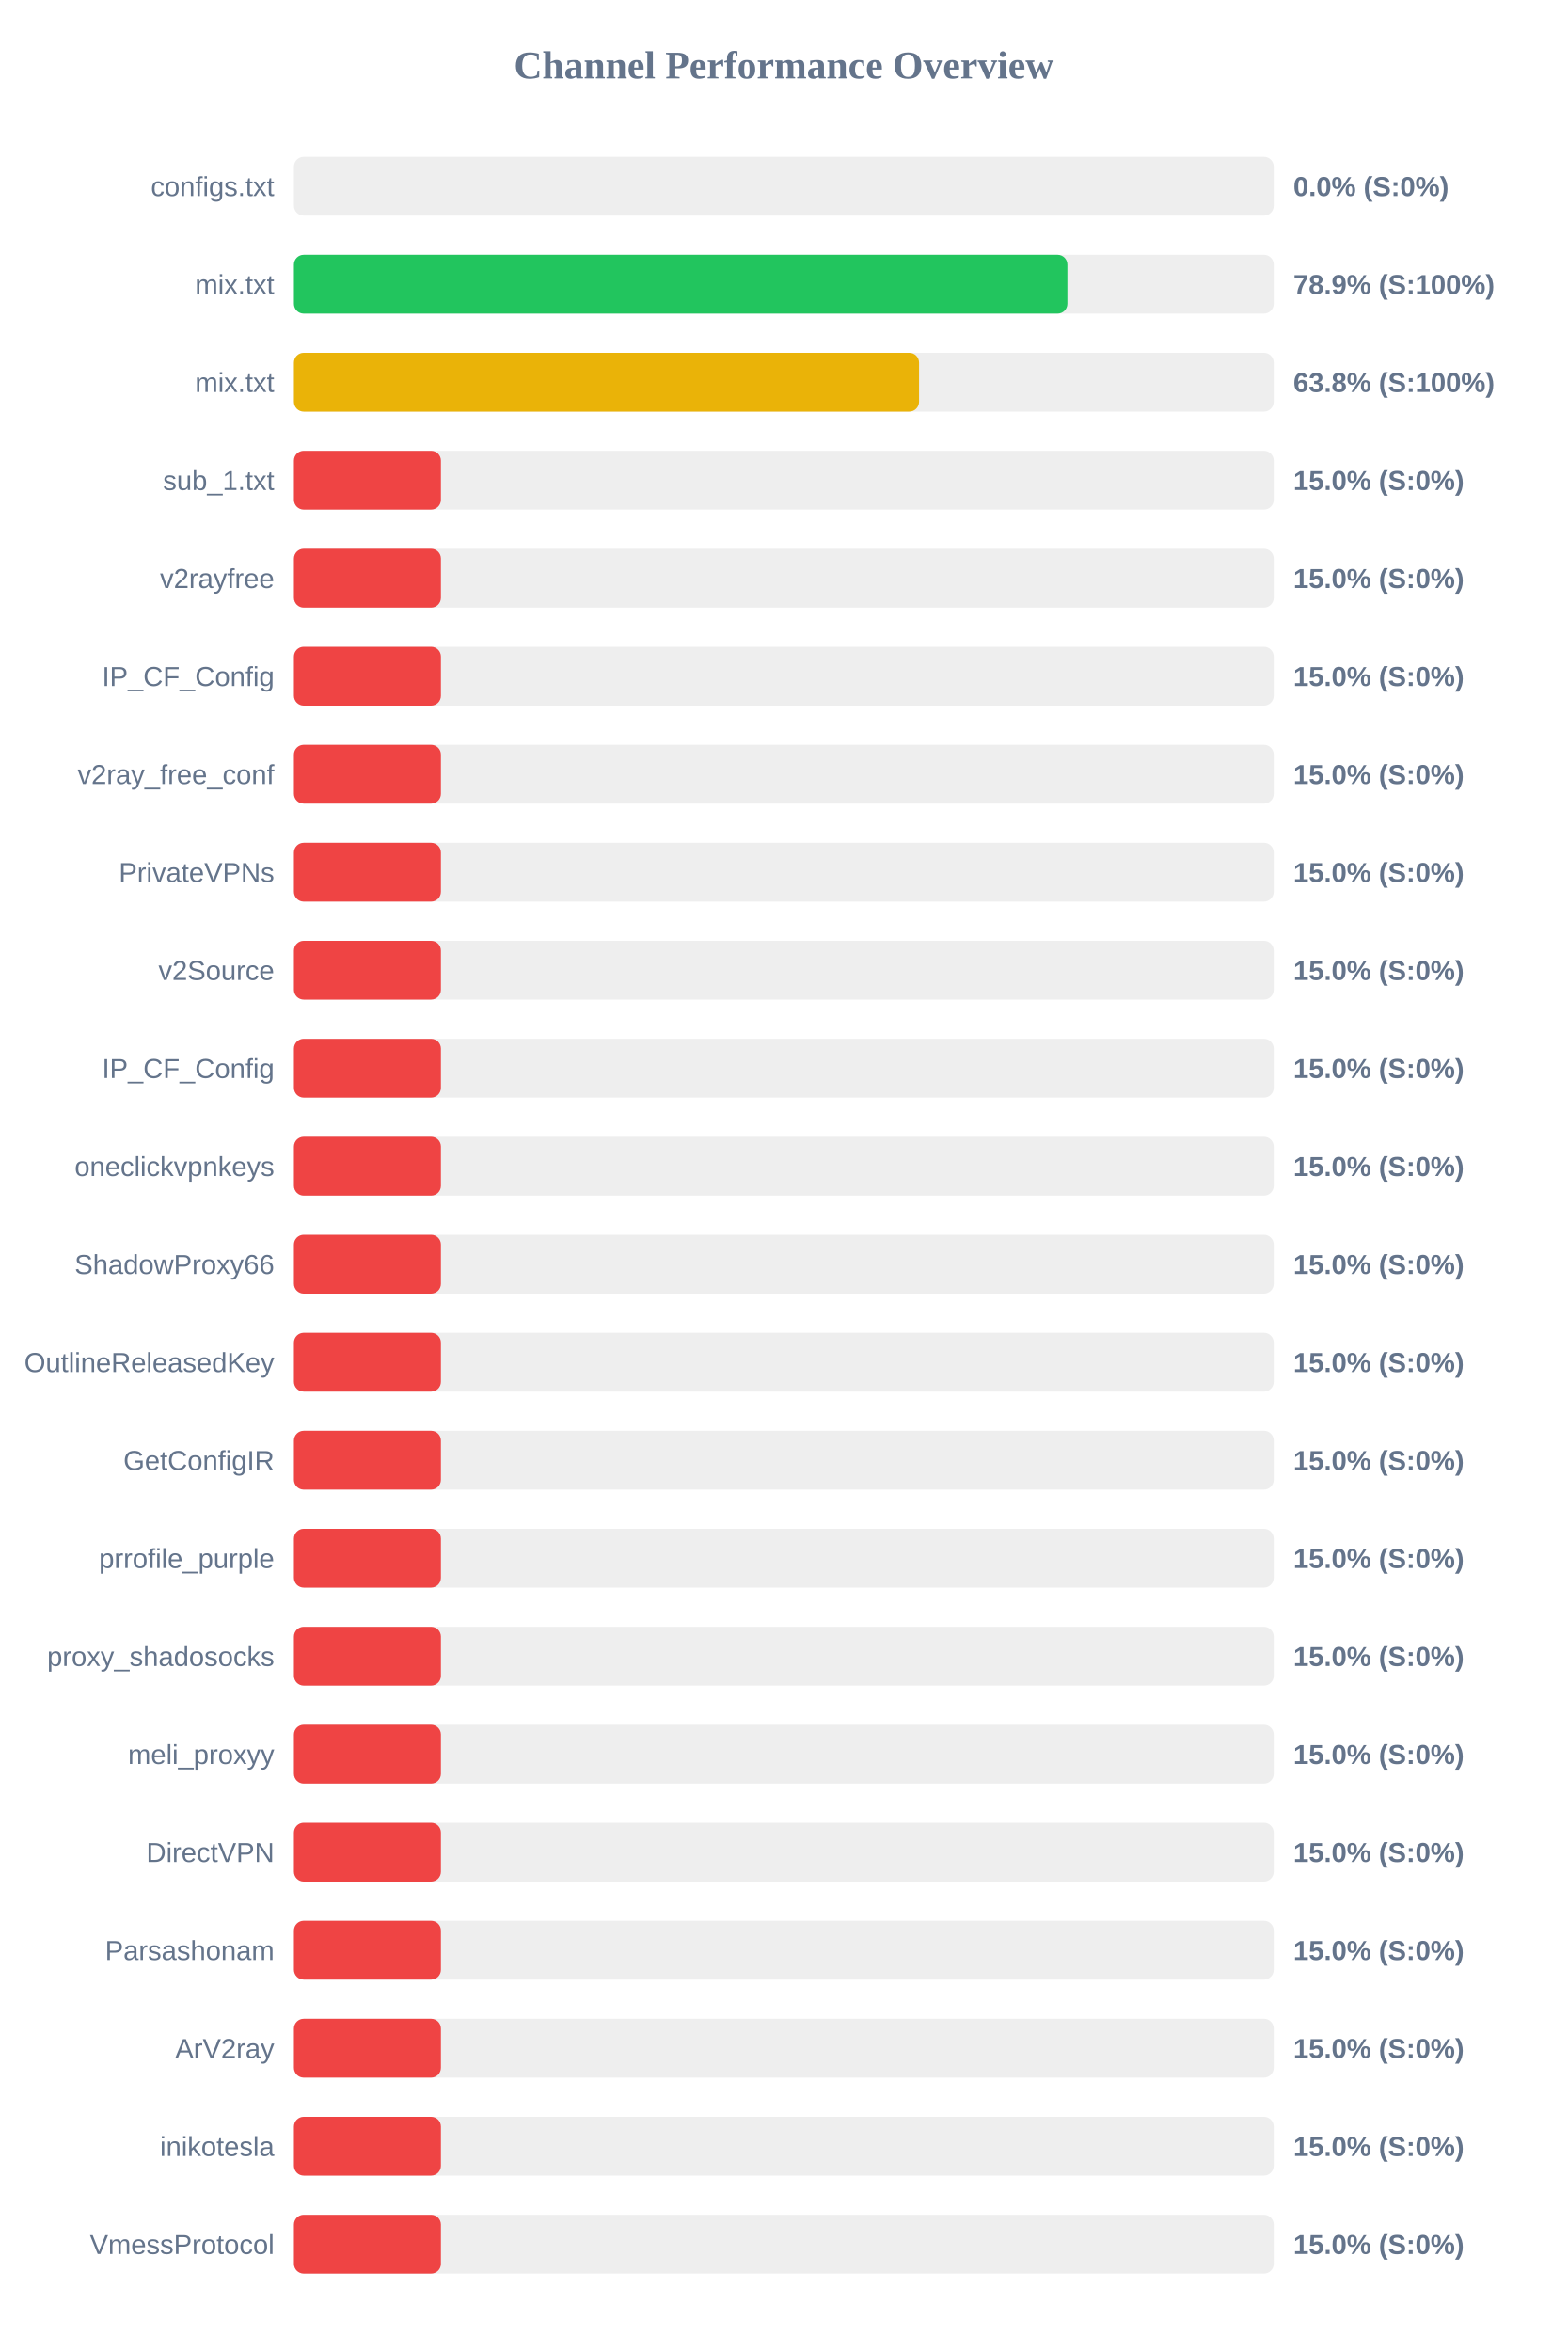
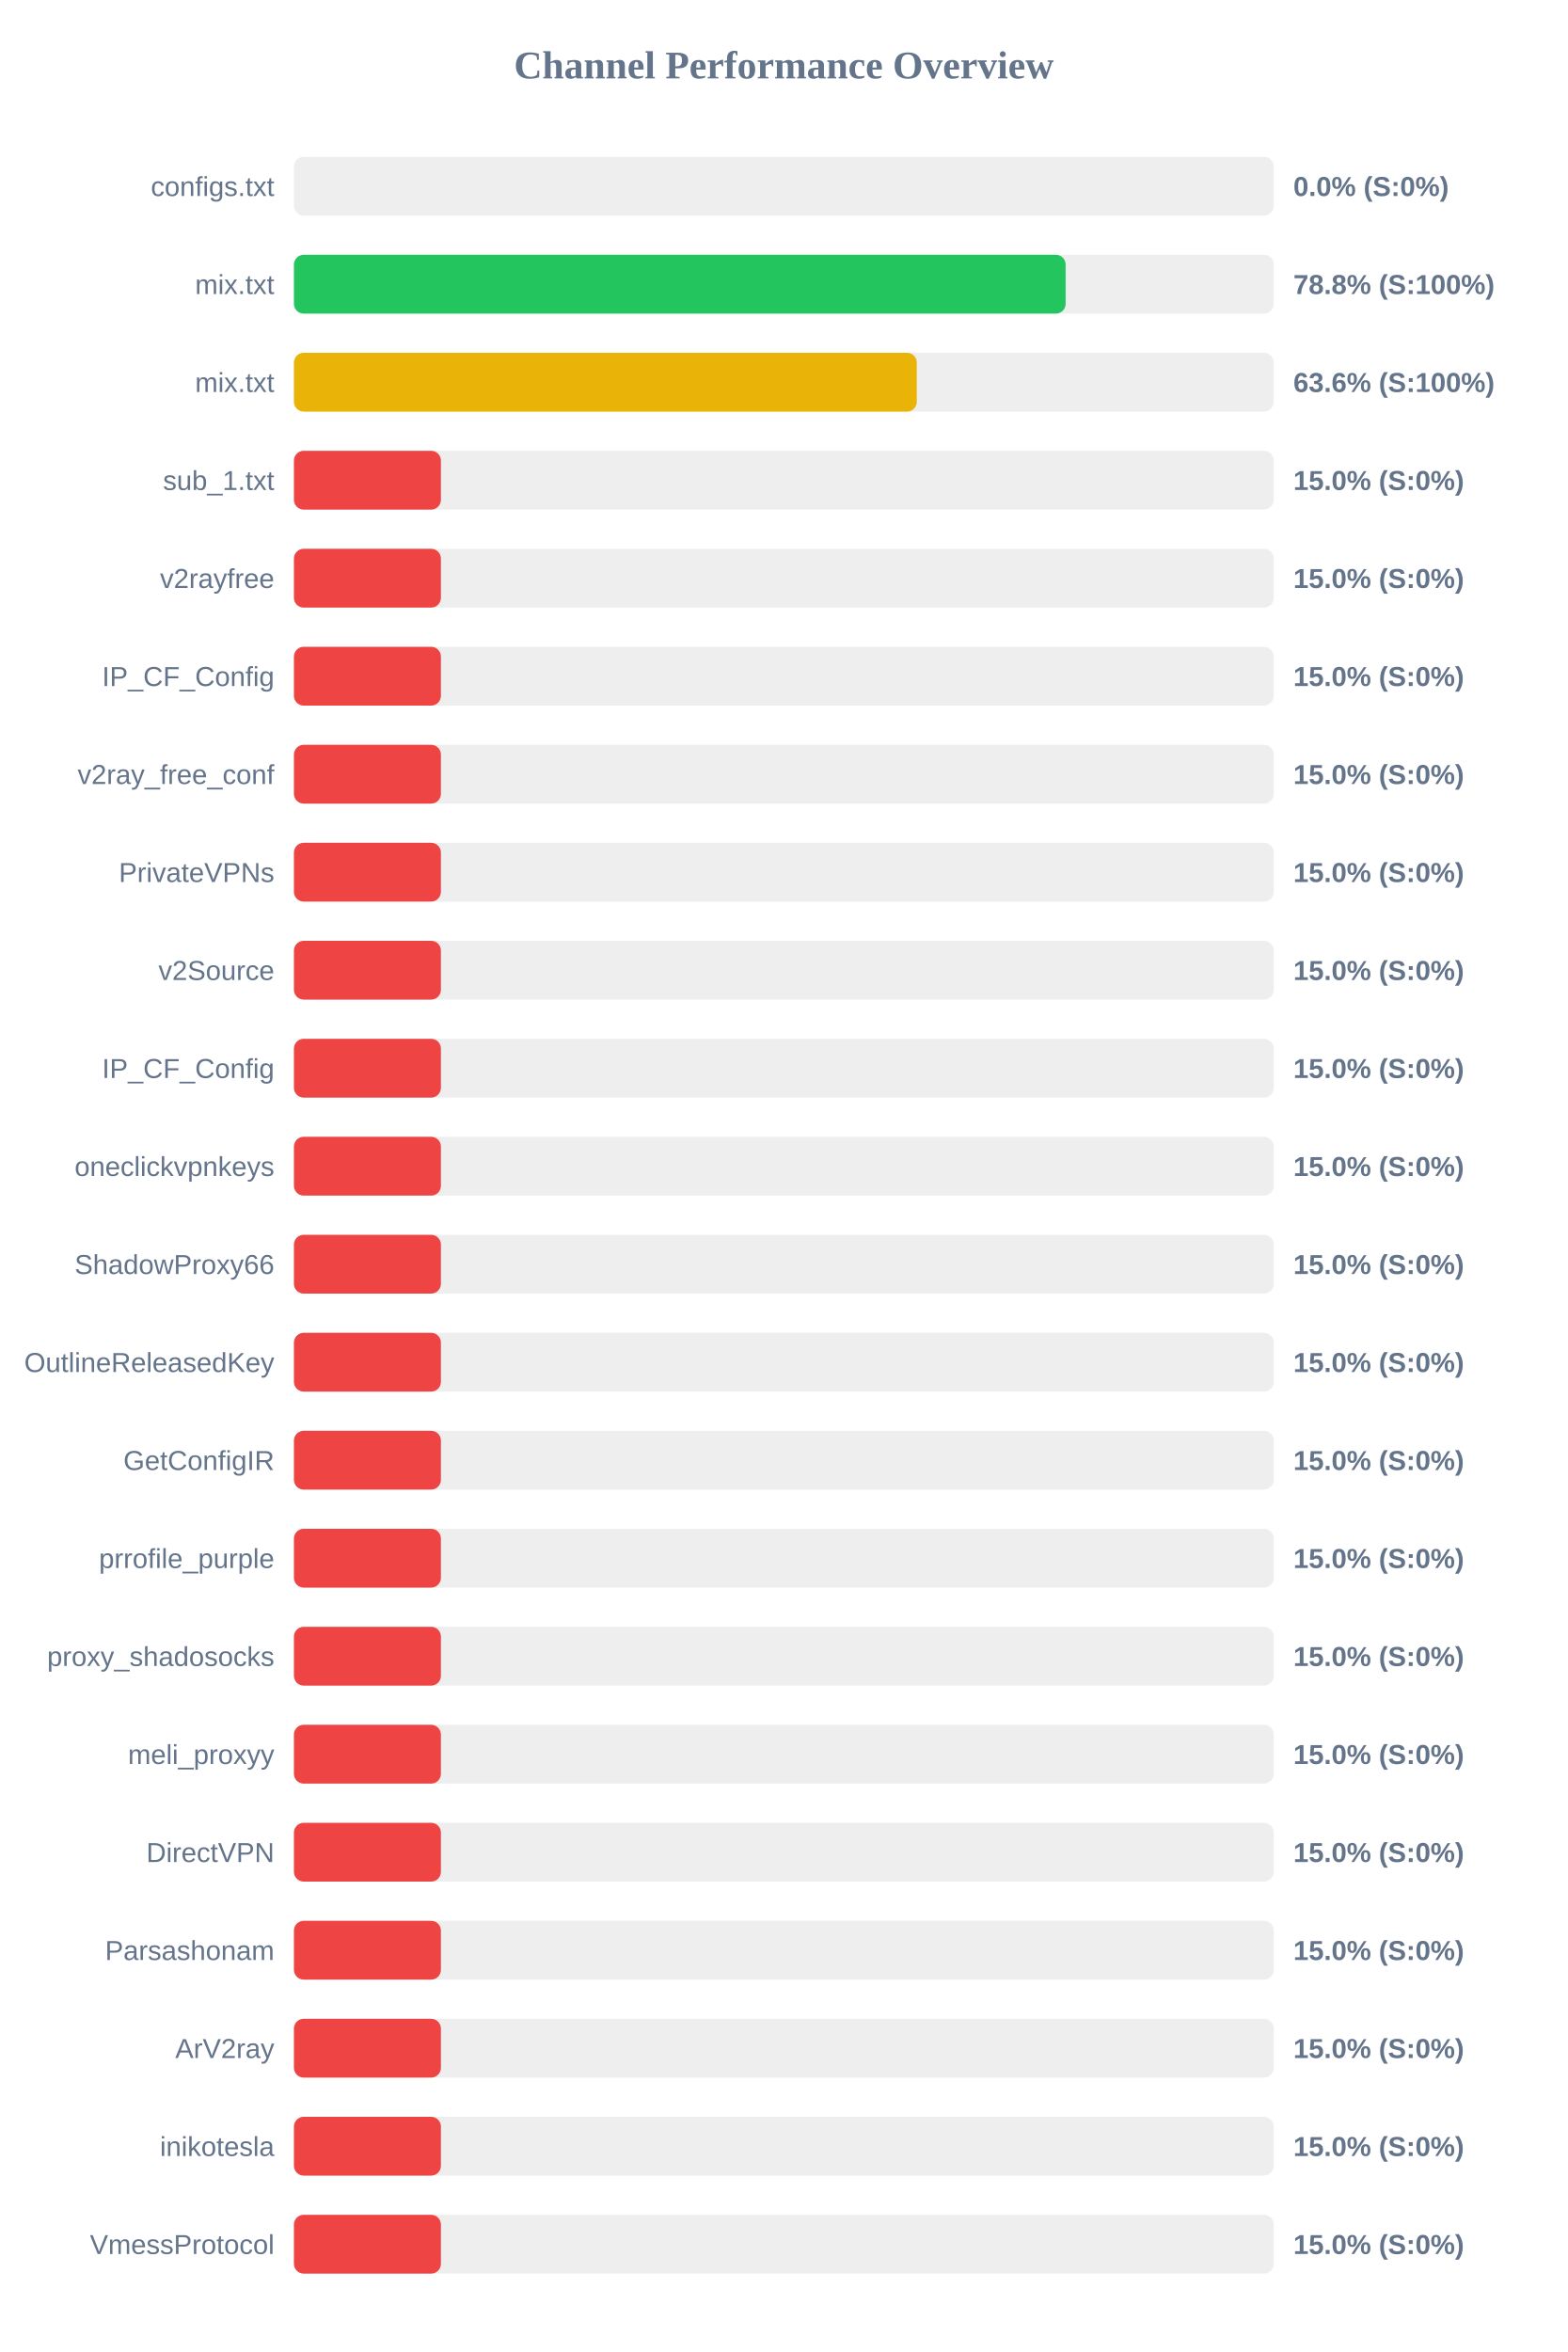
<svg xmlns="http://www.w3.org/2000/svg" width="800" height="1200" version="1.1">
  <style>
        .row { font: 14px Arial; fill: #64748b; }
        .score { font: bold 14px Arial; fill: #64748b; }
    </style>
  <text x="400" y="40" text-anchor="middle" font-size="20px" font-weight="bold" fill="#64748b">Channel Performance Overview</text>
  <rect x="150" y="80" width="500" height="30" fill="#eee" rx="5" />
  <rect x="150" y="80" width="0.0" height="30" fill="#ef4444" rx="5" />
  <text x="140" y="100" text-anchor="end" class="row">configs.txt</text>
  <text x="660" y="100" text-anchor="start" class="score">0.0% (S:0%)</text>
  <rect x="150" y="130" width="500" height="30" fill="#eee" rx="5" />
-   <rect x="150" y="130" width="394.7" height="30" fill="#22c55e" rx="5" />
+   <rect x="150" y="130" width="393.8" height="30" fill="#22c55e" rx="5" />
  <text x="140" y="150" text-anchor="end" class="row">mix.txt</text>
-   <text x="660" y="150" text-anchor="start" class="score">78.9% (S:100%)</text>
+   <text x="660" y="150" text-anchor="start" class="score">78.8% (S:100%)</text>
  <rect x="150" y="180" width="500" height="30" fill="#eee" rx="5" />
-   <rect x="150" y="180" width="319.0" height="30" fill="#eab308" rx="5" />
+   <rect x="150" y="180" width="317.85" height="30" fill="#eab308" rx="5" />
  <text x="140" y="200" text-anchor="end" class="row">mix.txt</text>
-   <text x="660" y="200" text-anchor="start" class="score">63.8% (S:100%)</text>
+   <text x="660" y="200" text-anchor="start" class="score">63.6% (S:100%)</text>
  <rect x="150" y="230" width="500" height="30" fill="#eee" rx="5" />
  <rect x="150" y="230" width="75.0" height="30" fill="#ef4444" rx="5" />
  <text x="140" y="250" text-anchor="end" class="row">sub_1.txt</text>
  <text x="660" y="250" text-anchor="start" class="score">15.0% (S:0%)</text>
  <rect x="150" y="280" width="500" height="30" fill="#eee" rx="5" />
  <rect x="150" y="280" width="75.0" height="30" fill="#ef4444" rx="5" />
  <text x="140" y="300" text-anchor="end" class="row">v2rayfree</text>
  <text x="660" y="300" text-anchor="start" class="score">15.0% (S:0%)</text>
  <rect x="150" y="330" width="500" height="30" fill="#eee" rx="5" />
  <rect x="150" y="330" width="75.0" height="30" fill="#ef4444" rx="5" />
  <text x="140" y="350" text-anchor="end" class="row">IP_CF_Config</text>
  <text x="660" y="350" text-anchor="start" class="score">15.0% (S:0%)</text>
  <rect x="150" y="380" width="500" height="30" fill="#eee" rx="5" />
  <rect x="150" y="380" width="75.0" height="30" fill="#ef4444" rx="5" />
  <text x="140" y="400" text-anchor="end" class="row">v2ray_free_conf</text>
  <text x="660" y="400" text-anchor="start" class="score">15.0% (S:0%)</text>
  <rect x="150" y="430" width="500" height="30" fill="#eee" rx="5" />
  <rect x="150" y="430" width="75.0" height="30" fill="#ef4444" rx="5" />
  <text x="140" y="450" text-anchor="end" class="row">PrivateVPNs</text>
  <text x="660" y="450" text-anchor="start" class="score">15.0% (S:0%)</text>
  <rect x="150" y="480" width="500" height="30" fill="#eee" rx="5" />
  <rect x="150" y="480" width="75.0" height="30" fill="#ef4444" rx="5" />
  <text x="140" y="500" text-anchor="end" class="row">v2Source</text>
  <text x="660" y="500" text-anchor="start" class="score">15.0% (S:0%)</text>
  <rect x="150" y="530" width="500" height="30" fill="#eee" rx="5" />
  <rect x="150" y="530" width="75.0" height="30" fill="#ef4444" rx="5" />
  <text x="140" y="550" text-anchor="end" class="row">IP_CF_Config</text>
  <text x="660" y="550" text-anchor="start" class="score">15.0% (S:0%)</text>
  <rect x="150" y="580" width="500" height="30" fill="#eee" rx="5" />
  <rect x="150" y="580" width="75.0" height="30" fill="#ef4444" rx="5" />
  <text x="140" y="600" text-anchor="end" class="row">oneclickvpnkeys</text>
  <text x="660" y="600" text-anchor="start" class="score">15.0% (S:0%)</text>
  <rect x="150" y="630" width="500" height="30" fill="#eee" rx="5" />
  <rect x="150" y="630" width="75.0" height="30" fill="#ef4444" rx="5" />
  <text x="140" y="650" text-anchor="end" class="row">ShadowProxy66</text>
  <text x="660" y="650" text-anchor="start" class="score">15.0% (S:0%)</text>
  <rect x="150" y="680" width="500" height="30" fill="#eee" rx="5" />
  <rect x="150" y="680" width="75.0" height="30" fill="#ef4444" rx="5" />
  <text x="140" y="700" text-anchor="end" class="row">OutlineReleasedKey</text>
  <text x="660" y="700" text-anchor="start" class="score">15.0% (S:0%)</text>
  <rect x="150" y="730" width="500" height="30" fill="#eee" rx="5" />
  <rect x="150" y="730" width="75.0" height="30" fill="#ef4444" rx="5" />
  <text x="140" y="750" text-anchor="end" class="row">GetConfigIR</text>
  <text x="660" y="750" text-anchor="start" class="score">15.0% (S:0%)</text>
  <rect x="150" y="780" width="500" height="30" fill="#eee" rx="5" />
  <rect x="150" y="780" width="75.0" height="30" fill="#ef4444" rx="5" />
  <text x="140" y="800" text-anchor="end" class="row">prrofile_purple</text>
  <text x="660" y="800" text-anchor="start" class="score">15.0% (S:0%)</text>
  <rect x="150" y="830" width="500" height="30" fill="#eee" rx="5" />
  <rect x="150" y="830" width="75.0" height="30" fill="#ef4444" rx="5" />
  <text x="140" y="850" text-anchor="end" class="row">proxy_shadosocks</text>
  <text x="660" y="850" text-anchor="start" class="score">15.0% (S:0%)</text>
  <rect x="150" y="880" width="500" height="30" fill="#eee" rx="5" />
  <rect x="150" y="880" width="75.0" height="30" fill="#ef4444" rx="5" />
  <text x="140" y="900" text-anchor="end" class="row">meli_proxyy</text>
  <text x="660" y="900" text-anchor="start" class="score">15.0% (S:0%)</text>
  <rect x="150" y="930" width="500" height="30" fill="#eee" rx="5" />
  <rect x="150" y="930" width="75.0" height="30" fill="#ef4444" rx="5" />
  <text x="140" y="950" text-anchor="end" class="row">DirectVPN</text>
  <text x="660" y="950" text-anchor="start" class="score">15.0% (S:0%)</text>
  <rect x="150" y="980" width="500" height="30" fill="#eee" rx="5" />
  <rect x="150" y="980" width="75.0" height="30" fill="#ef4444" rx="5" />
  <text x="140" y="1000" text-anchor="end" class="row">Parsashonam</text>
  <text x="660" y="1000" text-anchor="start" class="score">15.0% (S:0%)</text>
  <rect x="150" y="1030" width="500" height="30" fill="#eee" rx="5" />
  <rect x="150" y="1030" width="75.0" height="30" fill="#ef4444" rx="5" />
  <text x="140" y="1050" text-anchor="end" class="row">ArV2ray</text>
  <text x="660" y="1050" text-anchor="start" class="score">15.0% (S:0%)</text>
  <rect x="150" y="1080" width="500" height="30" fill="#eee" rx="5" />
  <rect x="150" y="1080" width="75.0" height="30" fill="#ef4444" rx="5" />
  <text x="140" y="1100" text-anchor="end" class="row">inikotesla</text>
  <text x="660" y="1100" text-anchor="start" class="score">15.0% (S:0%)</text>
  <rect x="150" y="1130" width="500" height="30" fill="#eee" rx="5" />
  <rect x="150" y="1130" width="75.0" height="30" fill="#ef4444" rx="5" />
  <text x="140" y="1150" text-anchor="end" class="row">VmessProtocol</text>
  <text x="660" y="1150" text-anchor="start" class="score">15.0% (S:0%)</text>
</svg>
